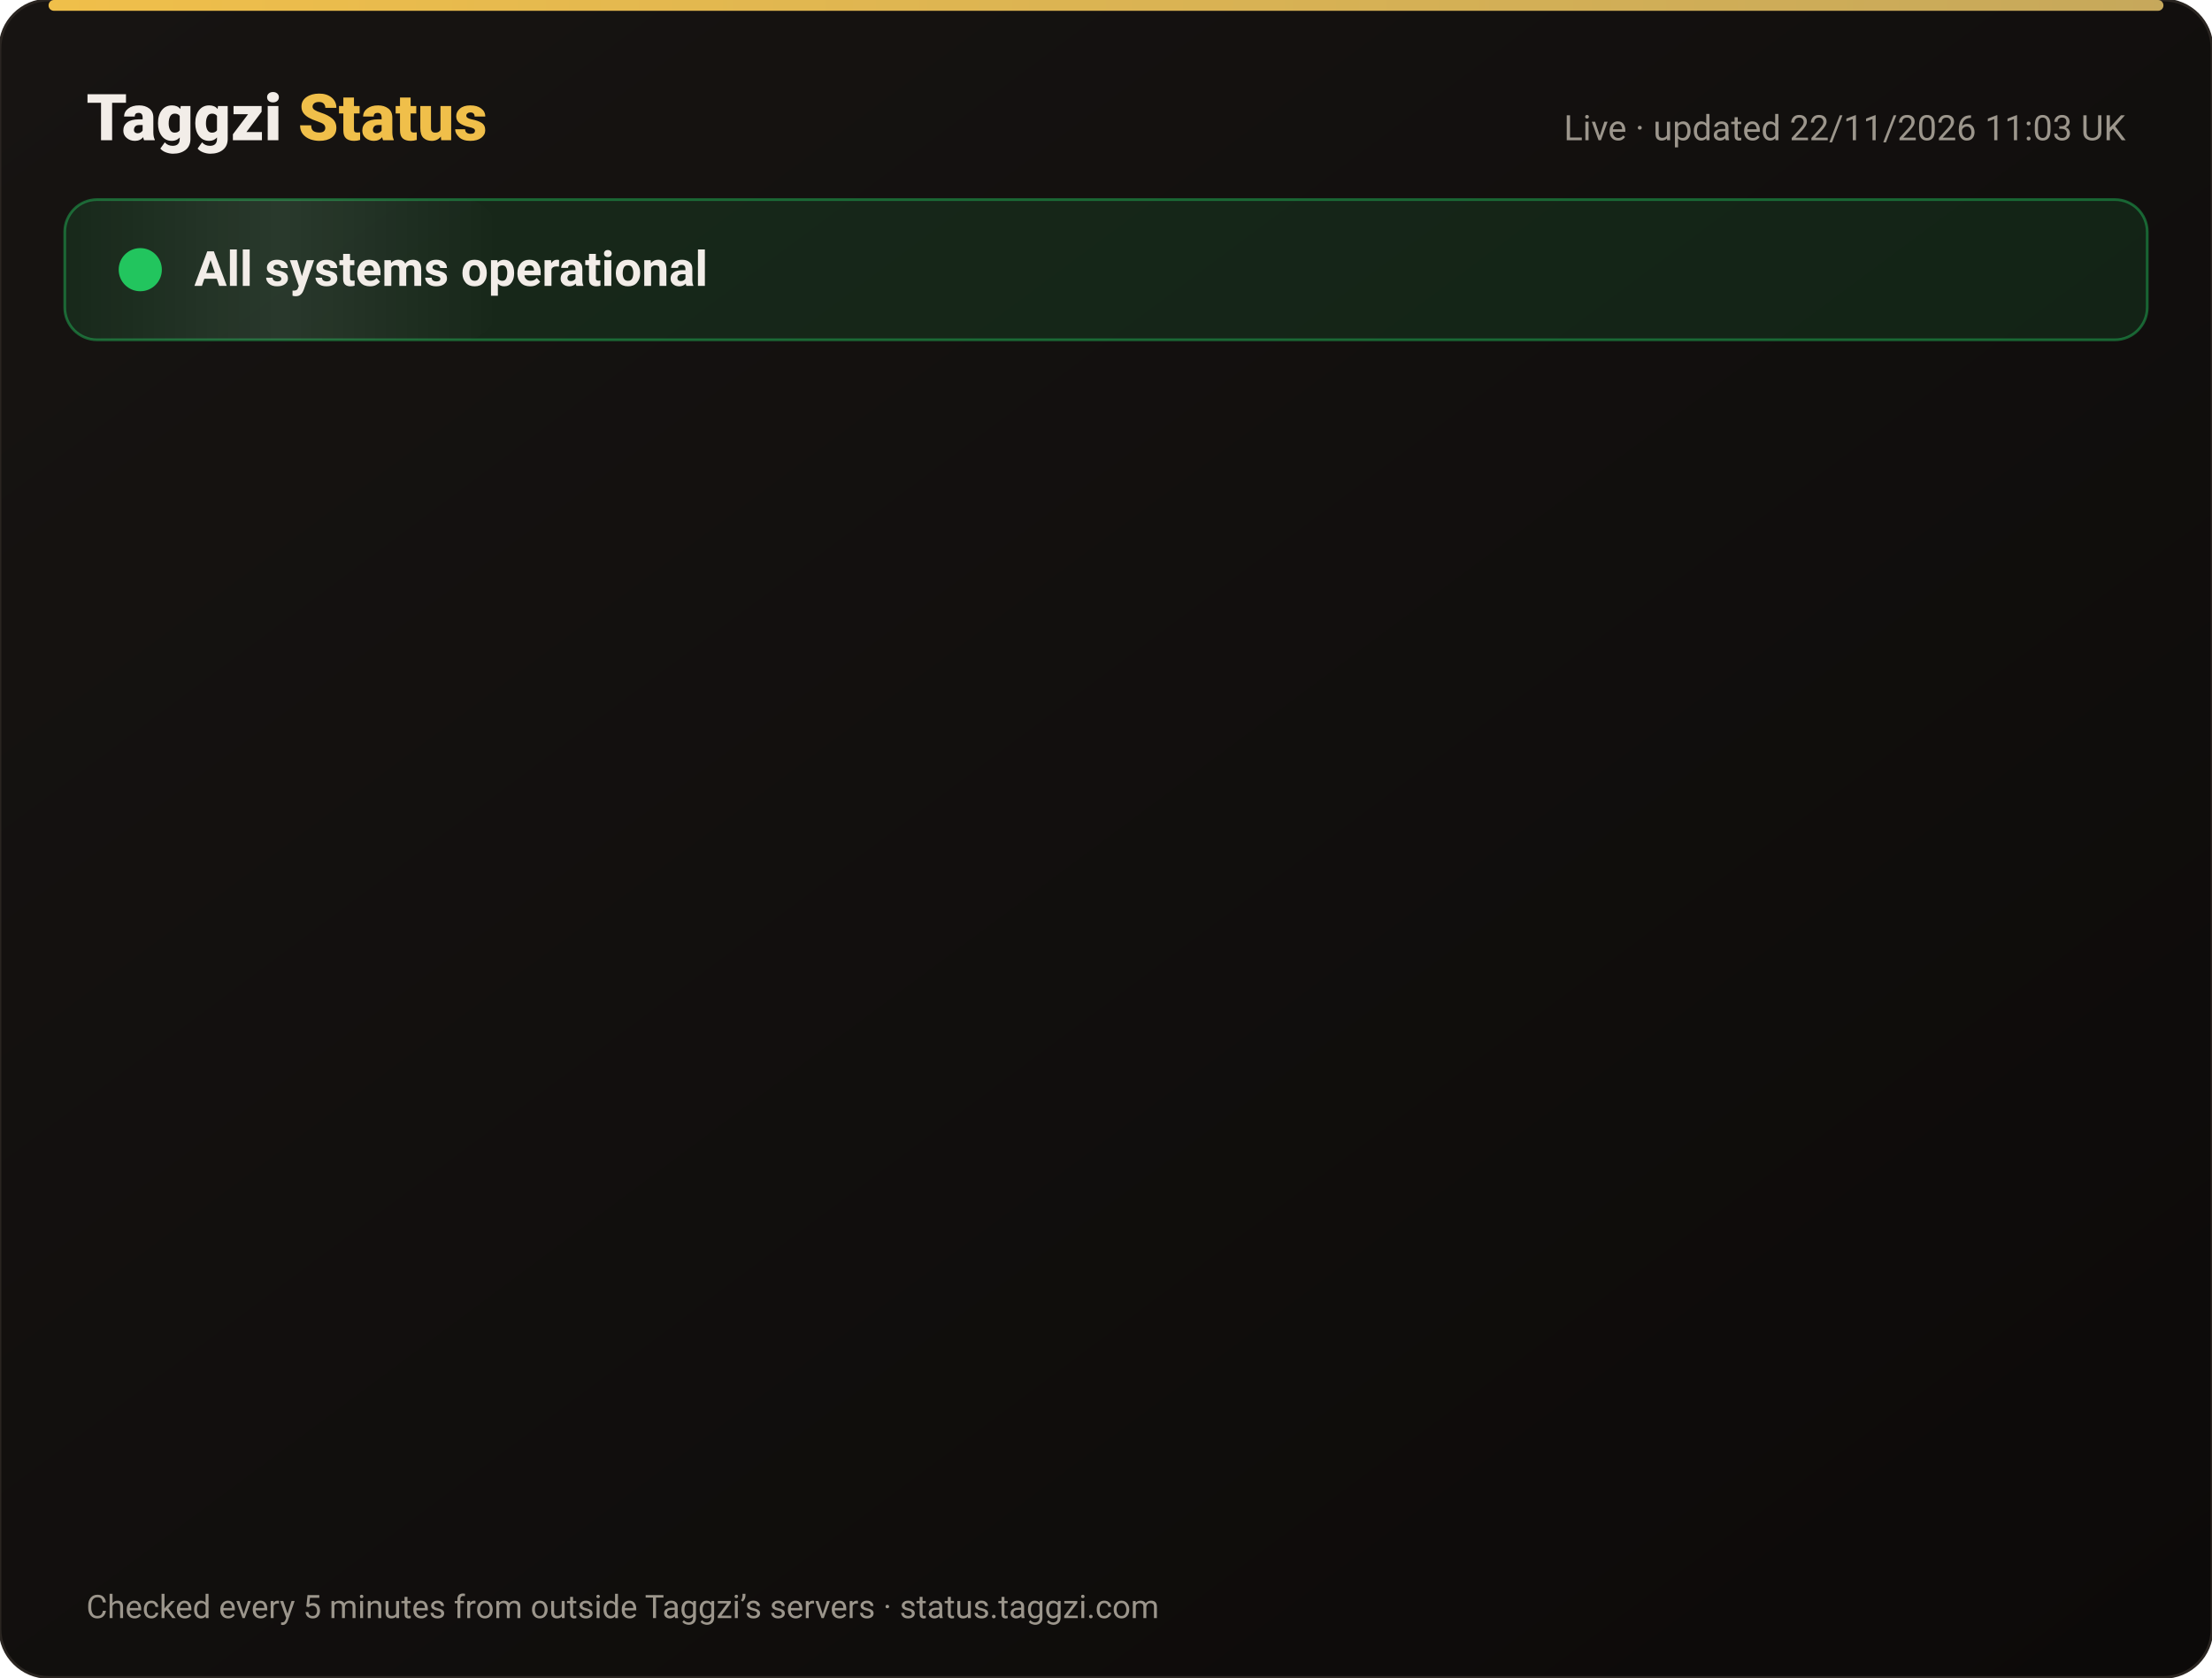
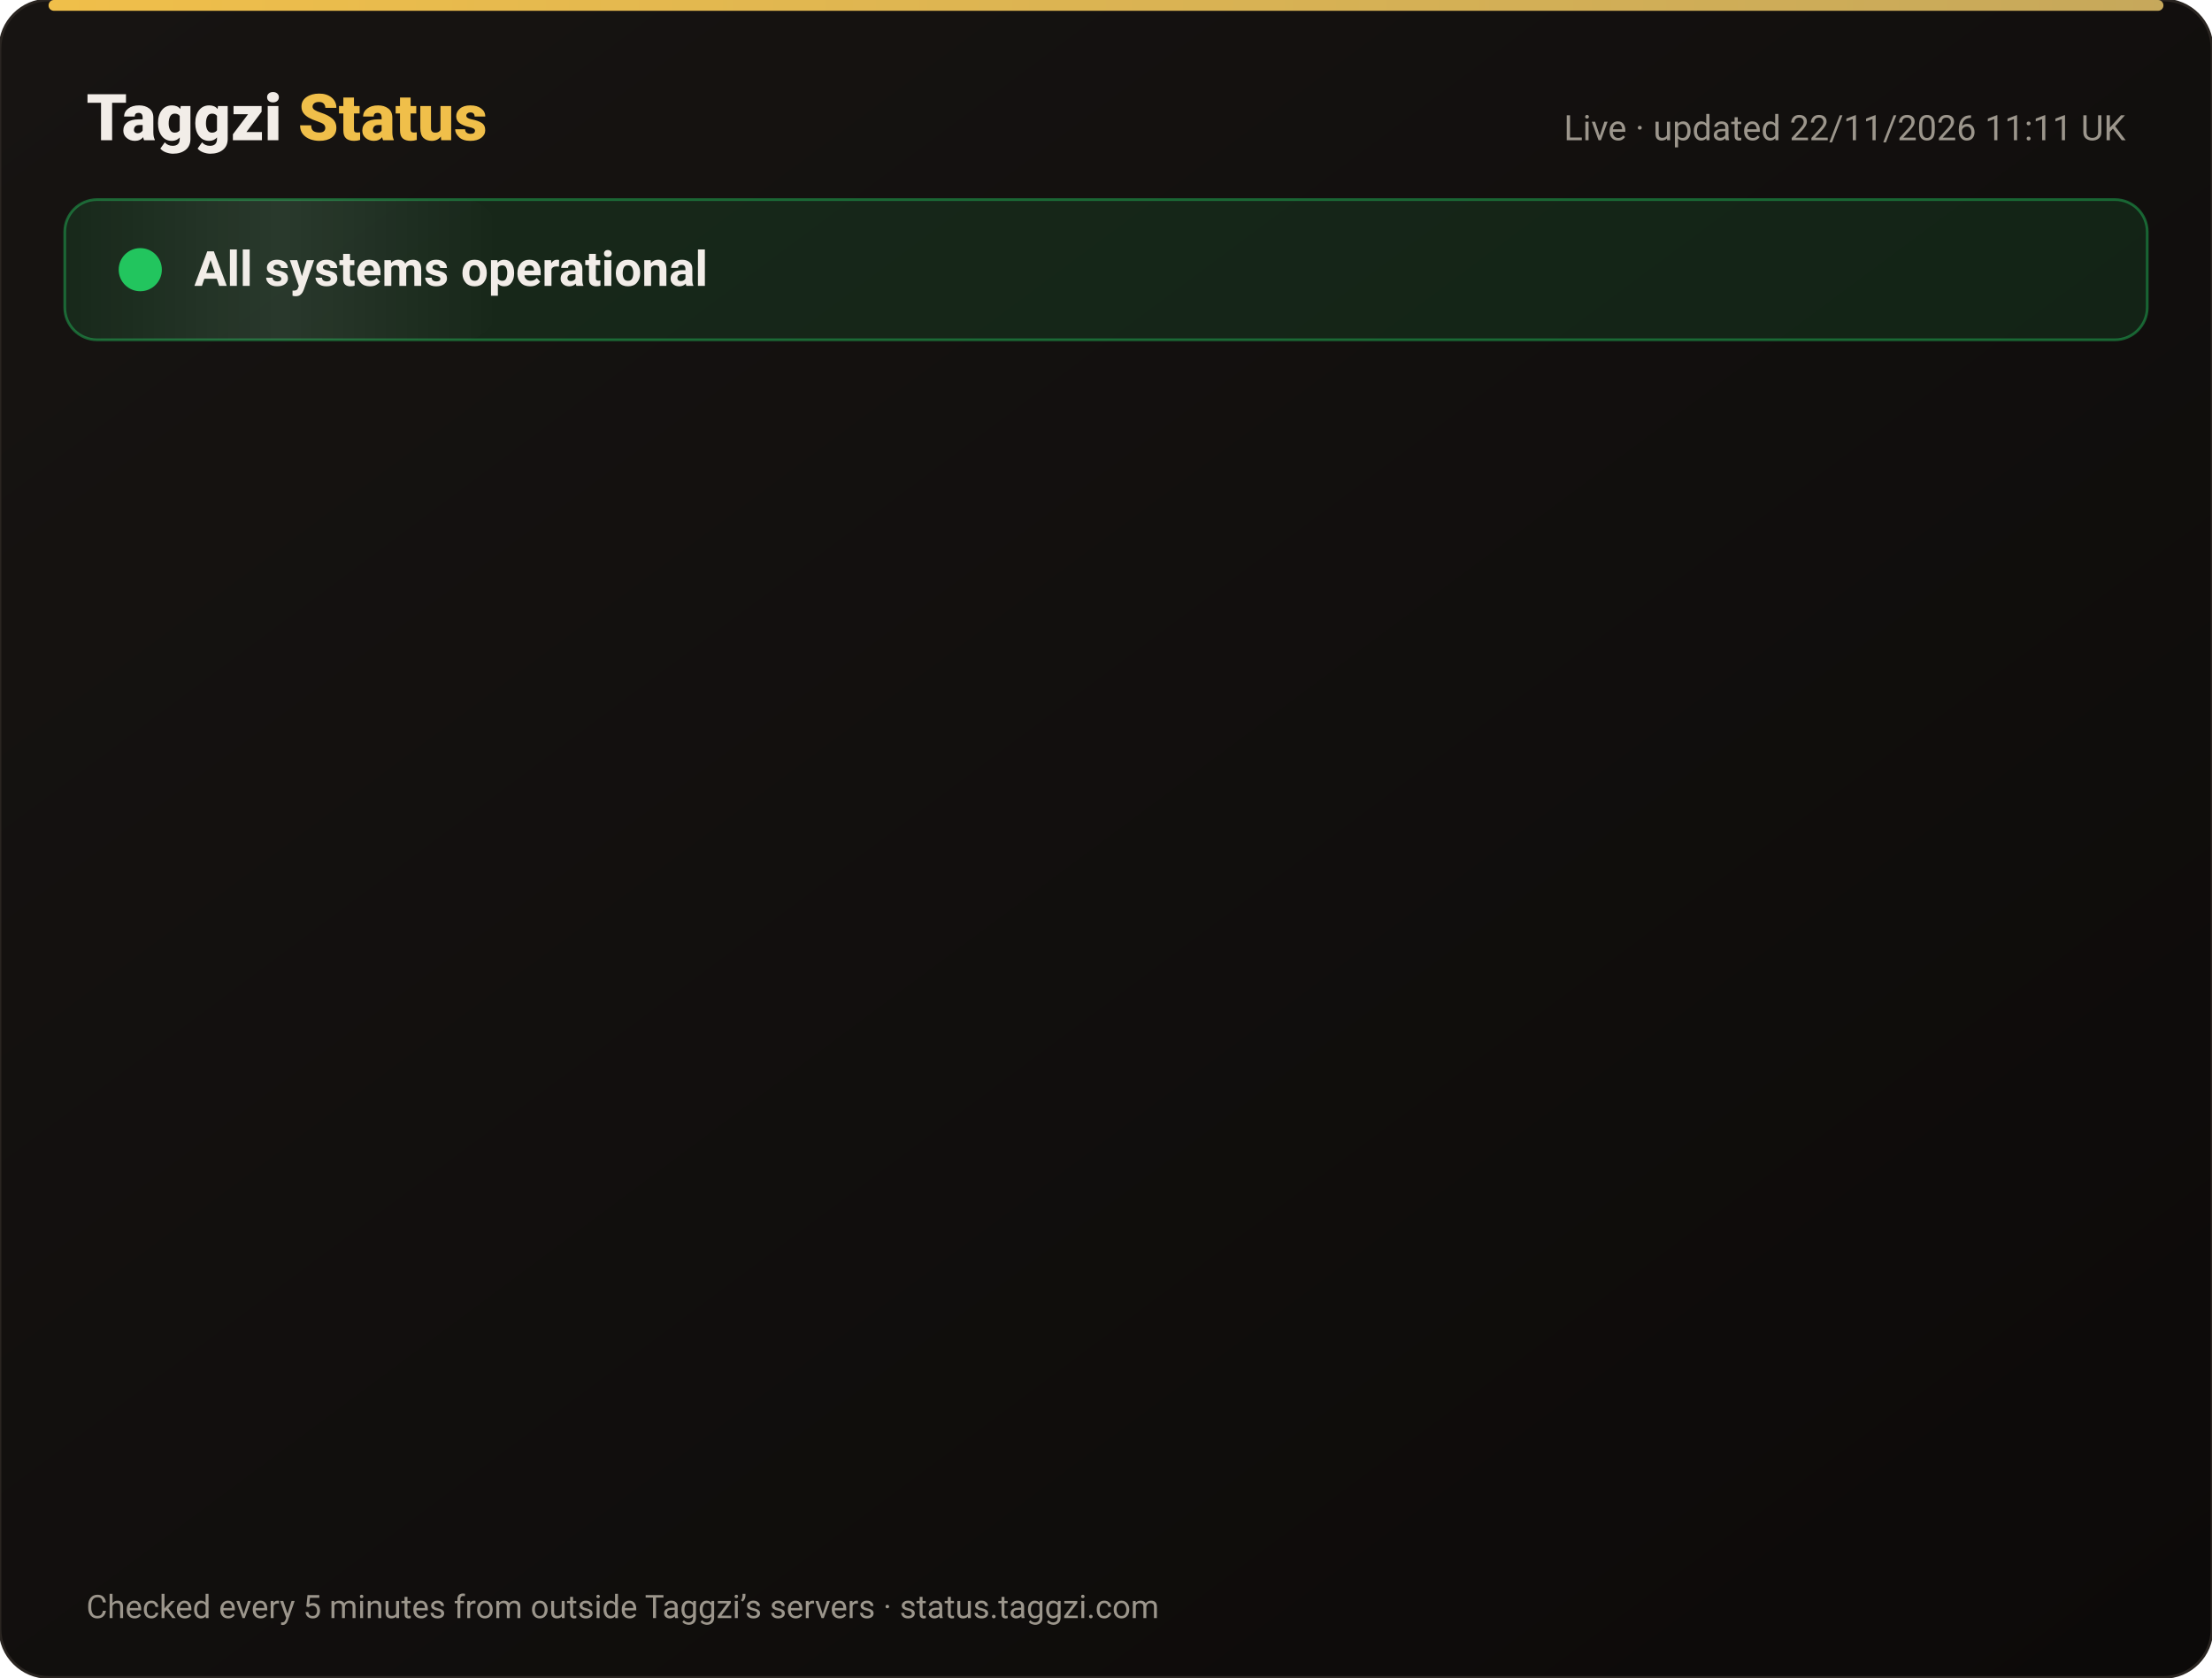
<svg xmlns="http://www.w3.org/2000/svg" width="820" height="622" viewBox="0 0 820 622" font-family="-apple-system,Segoe UI,Roboto,Helvetica,Arial,sans-serif">
  <defs>
    <linearGradient id="bg" x1="0" y1="0" x2="1" y2="1">
      <stop offset="0" stop-color="#171412" />
      <stop offset="1" stop-color="#0C0A09" />
    </linearGradient>
    <linearGradient id="gold" x1="0" x2="1">
      <stop offset="0" stop-color="#F0BF4A" />
      <stop offset="1" stop-color="#c6a85b" />
    </linearGradient>
    <linearGradient id="shine" x1="0" x2="1">
      <stop offset="0" stop-color="#fff" stop-opacity="0" />
      <stop offset=".5" stop-color="#fff" stop-opacity=".08" />
      <stop offset="1" stop-color="#fff" stop-opacity="0" />
    </linearGradient>
  </defs>
  <rect width="820" height="622" rx="18" fill="url(#bg)" stroke="#2a2521" />
  <rect x="18" y="0" width="784" height="4" rx="2" fill="url(#gold)" />
  <text x="32" y="52" font-size="24" font-weight="800" fill="#F2EDE8">Taggzi <tspan fill="#F0BF4A">Status</tspan>
  </text>
-   <text x="788" y="52" font-size="13" fill="#9C968C" text-anchor="end">Live · updated 22/11/2026 11:03 UK</text>
+   <text x="788" y="52" font-size="13" fill="#9C968C" text-anchor="end">Live · updated 22/11/2026 11:11 UK</text>
  <rect x="24" y="74" width="772" height="52" rx="12" fill="#22c55e" fill-opacity=".12" stroke="#22c55e" stroke-opacity=".45" />
  <rect x="24" y="74" width="160" height="52" rx="12" fill="url(#shine)">
    <animate attributeName="x" from="-160" to="820" dur="4s" repeatCount="indefinite" />
  </rect>
  <circle cx="52" cy="100" r="7" fill="#22c55e" />
  <circle cx="52" cy="100" r="7" fill="none" stroke="#22c55e" stroke-width="2">
    <animate attributeName="r" values="7;15;7" dur="2s" repeatCount="indefinite" />
    <animate attributeName="opacity" values=".9;0;.9" dur="2s" repeatCount="indefinite" />
  </circle>
  <text x="72" y="106" font-size="18" font-weight="700" fill="#F2EDE8">All systems operational</text>
  <g opacity="0">
    <animate attributeName="opacity" from="0" to="1" begin="0.00s" dur=".6s" fill="freeze" />
    <line x1="32" y1="188" x2="788" y2="188" stroke="#2a2521" />
    <circle cx="44" cy="166" r="6" fill="#22c55e">
      <animate attributeName="opacity" values="1;.45;1" dur="2.4s" begin="0.00s" repeatCount="indefinite" />
    </circle>
    <text x="62" y="171" font-size="15" font-weight="650" fill="#F2EDE8">Website</text>
    <text x="630" y="171" font-size="13" fill="#9C968C" text-anchor="end">99.97% uptime</text>
    <rect x="648" y="154" width="140" height="24" rx="12" fill="#22c55e" fill-opacity=".14" stroke="#22c55e" stroke-opacity=".5" />
    <text x="718" y="171" font-size="12" font-weight="700" fill="#22c55e" text-anchor="middle">Operational</text>
  </g>
  <g opacity="0">
    <animate attributeName="opacity" from="0" to="1" begin="0.15s" dur=".6s" fill="freeze" />
    <line x1="32" y1="234" x2="788" y2="234" stroke="#2a2521" />
    <circle cx="44" cy="212" r="6" fill="#22c55e">
      <animate attributeName="opacity" values="1;.45;1" dur="2.4s" begin="0.15s" repeatCount="indefinite" />
    </circle>
    <text x="62" y="217" font-size="15" font-weight="650" fill="#F2EDE8">Tag scans</text>
    <text x="630" y="217" font-size="13" fill="#9C968C" text-anchor="end">99.97% uptime</text>
    <rect x="648" y="200" width="140" height="24" rx="12" fill="#22c55e" fill-opacity=".14" stroke="#22c55e" stroke-opacity=".5" />
    <text x="718" y="217" font-size="12" font-weight="700" fill="#22c55e" text-anchor="middle">Operational</text>
  </g>
  <g opacity="0">
    <animate attributeName="opacity" from="0" to="1" begin="0.30s" dur=".6s" fill="freeze" />
    <line x1="32" y1="280" x2="788" y2="280" stroke="#2a2521" />
    <circle cx="44" cy="258" r="6" fill="#22c55e">
      <animate attributeName="opacity" values="1;.45;1" dur="2.4s" begin="0.30s" repeatCount="indefinite" />
    </circle>
    <text x="62" y="263" font-size="15" font-weight="650" fill="#F2EDE8">Manual tag lookup</text>
    <text x="630" y="263" font-size="13" fill="#9C968C" text-anchor="end">99.97% uptime</text>
    <rect x="648" y="246" width="140" height="24" rx="12" fill="#22c55e" fill-opacity=".14" stroke="#22c55e" stroke-opacity=".5" />
    <text x="718" y="263" font-size="12" font-weight="700" fill="#22c55e" text-anchor="middle">Operational</text>
  </g>
  <g opacity="0">
    <animate attributeName="opacity" from="0" to="1" begin="0.45s" dur=".6s" fill="freeze" />
    <line x1="32" y1="326" x2="788" y2="326" stroke="#2a2521" />
    <circle cx="44" cy="304" r="6" fill="#22c55e">
      <animate attributeName="opacity" values="1;.45;1" dur="2.4s" begin="0.45s" repeatCount="indefinite" />
    </circle>
    <text x="62" y="309" font-size="15" font-weight="650" fill="#F2EDE8">App &amp; login</text>
    <text x="630" y="309" font-size="13" fill="#9C968C" text-anchor="end">99.97% uptime</text>
    <rect x="648" y="292" width="140" height="24" rx="12" fill="#22c55e" fill-opacity=".14" stroke="#22c55e" stroke-opacity=".5" />
    <text x="718" y="309" font-size="12" font-weight="700" fill="#22c55e" text-anchor="middle">Operational</text>
  </g>
  <g opacity="0">
    <animate attributeName="opacity" from="0" to="1" begin="0.60s" dur=".6s" fill="freeze" />
    <line x1="32" y1="372" x2="788" y2="372" stroke="#2a2521" />
    <circle cx="44" cy="350" r="6" fill="#22c55e">
      <animate attributeName="opacity" values="1;.45;1" dur="2.4s" begin="0.60s" repeatCount="indefinite" />
    </circle>
    <text x="62" y="355" font-size="15" font-weight="650" fill="#F2EDE8">Community alerts</text>
    <text x="630" y="355" font-size="13" fill="#9C968C" text-anchor="end">99.97% uptime</text>
    <rect x="648" y="338" width="140" height="24" rx="12" fill="#22c55e" fill-opacity=".14" stroke="#22c55e" stroke-opacity=".5" />
    <text x="718" y="355" font-size="12" font-weight="700" fill="#22c55e" text-anchor="middle">Operational</text>
  </g>
  <g opacity="0">
    <animate attributeName="opacity" from="0" to="1" begin="0.75s" dur=".6s" fill="freeze" />
    <line x1="32" y1="418" x2="788" y2="418" stroke="#2a2521" />
    <circle cx="44" cy="396" r="6" fill="#22c55e">
      <animate attributeName="opacity" values="1;.45;1" dur="2.4s" begin="0.75s" repeatCount="indefinite" />
    </circle>
    <text x="62" y="401" font-size="15" font-weight="650" fill="#F2EDE8">Private calling</text>
    <text x="630" y="401" font-size="13" fill="#9C968C" text-anchor="end">99.97% uptime</text>
    <rect x="648" y="384" width="140" height="24" rx="12" fill="#22c55e" fill-opacity=".14" stroke="#22c55e" stroke-opacity=".5" />
    <text x="718" y="401" font-size="12" font-weight="700" fill="#22c55e" text-anchor="middle">Operational</text>
  </g>
  <g opacity="0">
    <animate attributeName="opacity" from="0" to="1" begin="0.90s" dur=".6s" fill="freeze" />
    <line x1="32" y1="464" x2="788" y2="464" stroke="#2a2521" />
    <circle cx="44" cy="442" r="6" fill="#22c55e">
      <animate attributeName="opacity" values="1;.45;1" dur="2.4s" begin="0.90s" repeatCount="indefinite" />
    </circle>
    <text x="62" y="447" font-size="15" font-weight="650" fill="#F2EDE8">Payments</text>
    <text x="630" y="447" font-size="13" fill="#9C968C" text-anchor="end">99.97% uptime</text>
    <rect x="648" y="430" width="140" height="24" rx="12" fill="#22c55e" fill-opacity=".14" stroke="#22c55e" stroke-opacity=".5" />
    <text x="718" y="447" font-size="12" font-weight="700" fill="#22c55e" text-anchor="middle">Operational</text>
  </g>
  <g opacity="0">
    <animate attributeName="opacity" from="0" to="1" begin="1.05s" dur=".6s" fill="freeze" />
    <line x1="32" y1="510" x2="788" y2="510" stroke="#2a2521" />
    <circle cx="44" cy="488" r="6" fill="#22c55e">
      <animate attributeName="opacity" values="1;.45;1" dur="2.4s" begin="1.05s" repeatCount="indefinite" />
    </circle>
    <text x="62" y="493" font-size="15" font-weight="650" fill="#F2EDE8">Email &amp; support</text>
    <text x="630" y="493" font-size="13" fill="#9C968C" text-anchor="end">99.97% uptime</text>
    <rect x="648" y="476" width="140" height="24" rx="12" fill="#22c55e" fill-opacity=".14" stroke="#22c55e" stroke-opacity=".5" />
    <text x="718" y="493" font-size="12" font-weight="700" fill="#22c55e" text-anchor="middle">Operational</text>
  </g>
  <g opacity="0">
    <animate attributeName="opacity" from="0" to="1" begin="1.20s" dur=".6s" fill="freeze" />
    <line x1="32" y1="556" x2="788" y2="556" stroke="#2a2521" />
    <circle cx="44" cy="534" r="6" fill="#22c55e">
      <animate attributeName="opacity" values="1;.45;1" dur="2.4s" begin="1.20s" repeatCount="indefinite" />
    </circle>
    <text x="62" y="539" font-size="15" font-weight="650" fill="#F2EDE8">Secure connection (SSL)</text>
    <text x="630" y="539" font-size="13" fill="#9C968C" text-anchor="end">100.00% uptime</text>
    <rect x="648" y="522" width="140" height="24" rx="12" fill="#22c55e" fill-opacity=".14" stroke="#22c55e" stroke-opacity=".5" />
    <text x="718" y="539" font-size="12" font-weight="700" fill="#22c55e" text-anchor="middle">Operational</text>
  </g>
  <text x="32" y="600" font-size="12" fill="#9C968C">Checked every 5 minutes from outside Taggzi’s servers · status.taggzi.com</text>
</svg>
